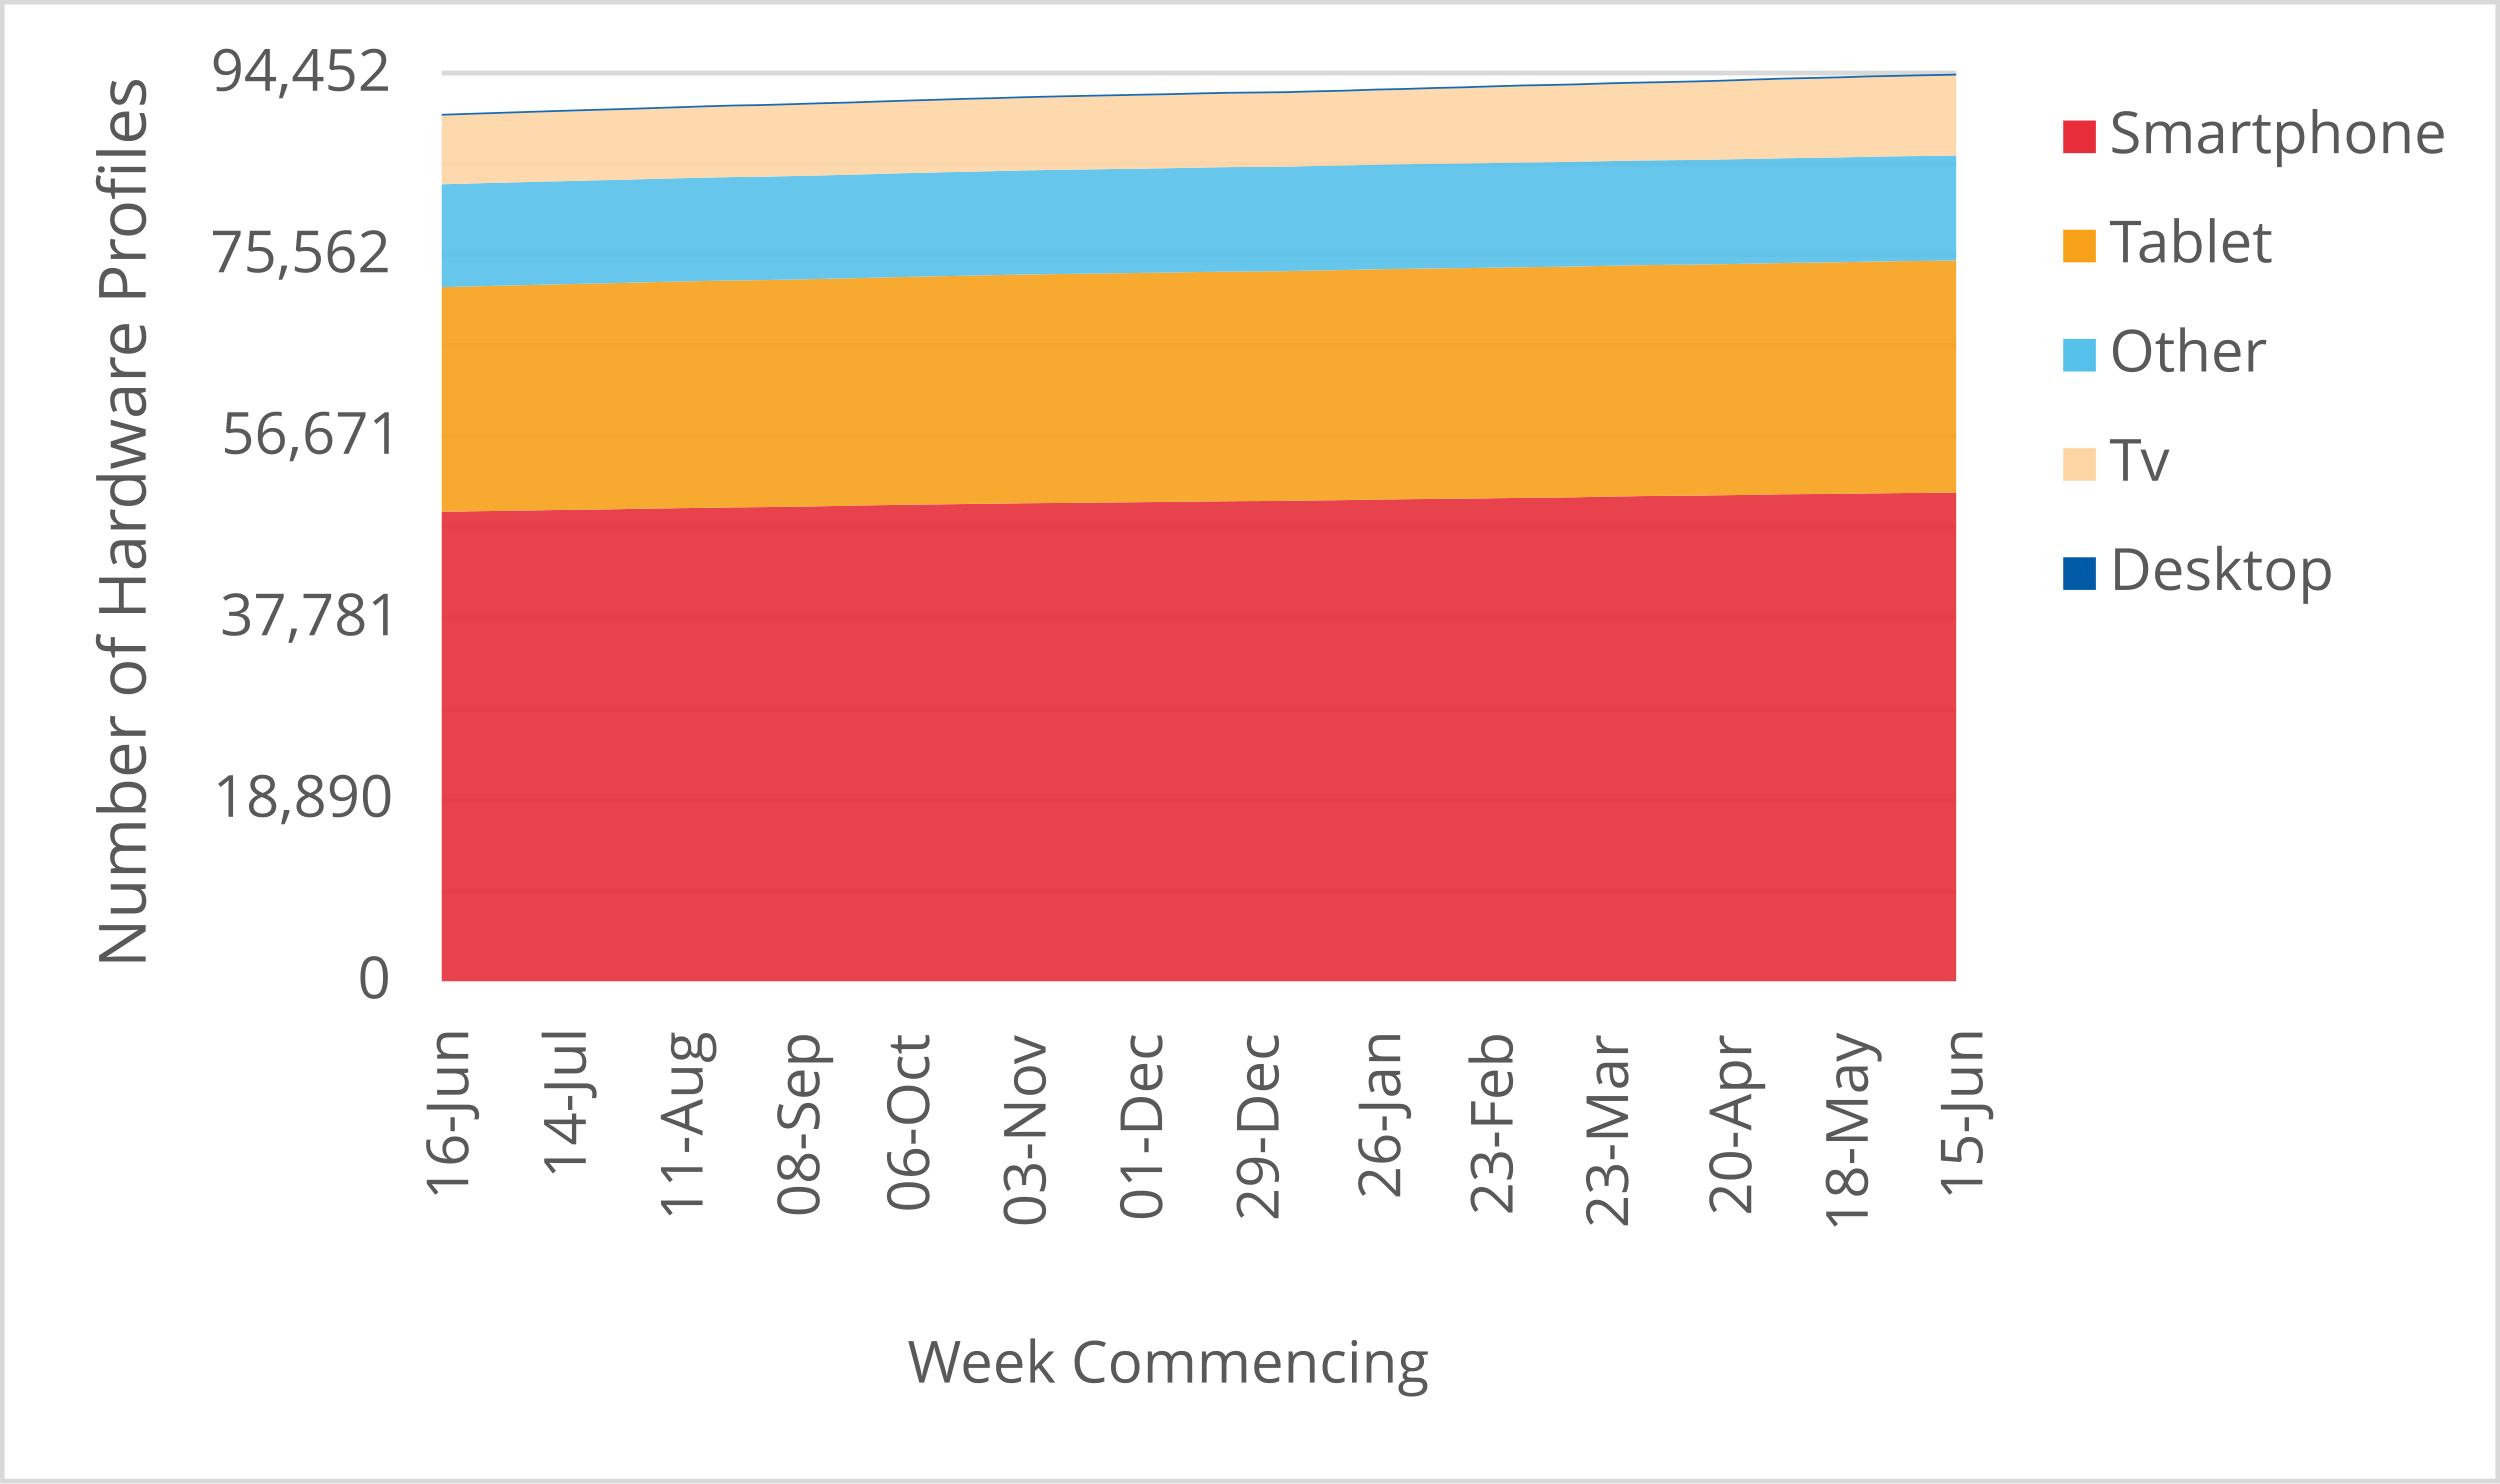
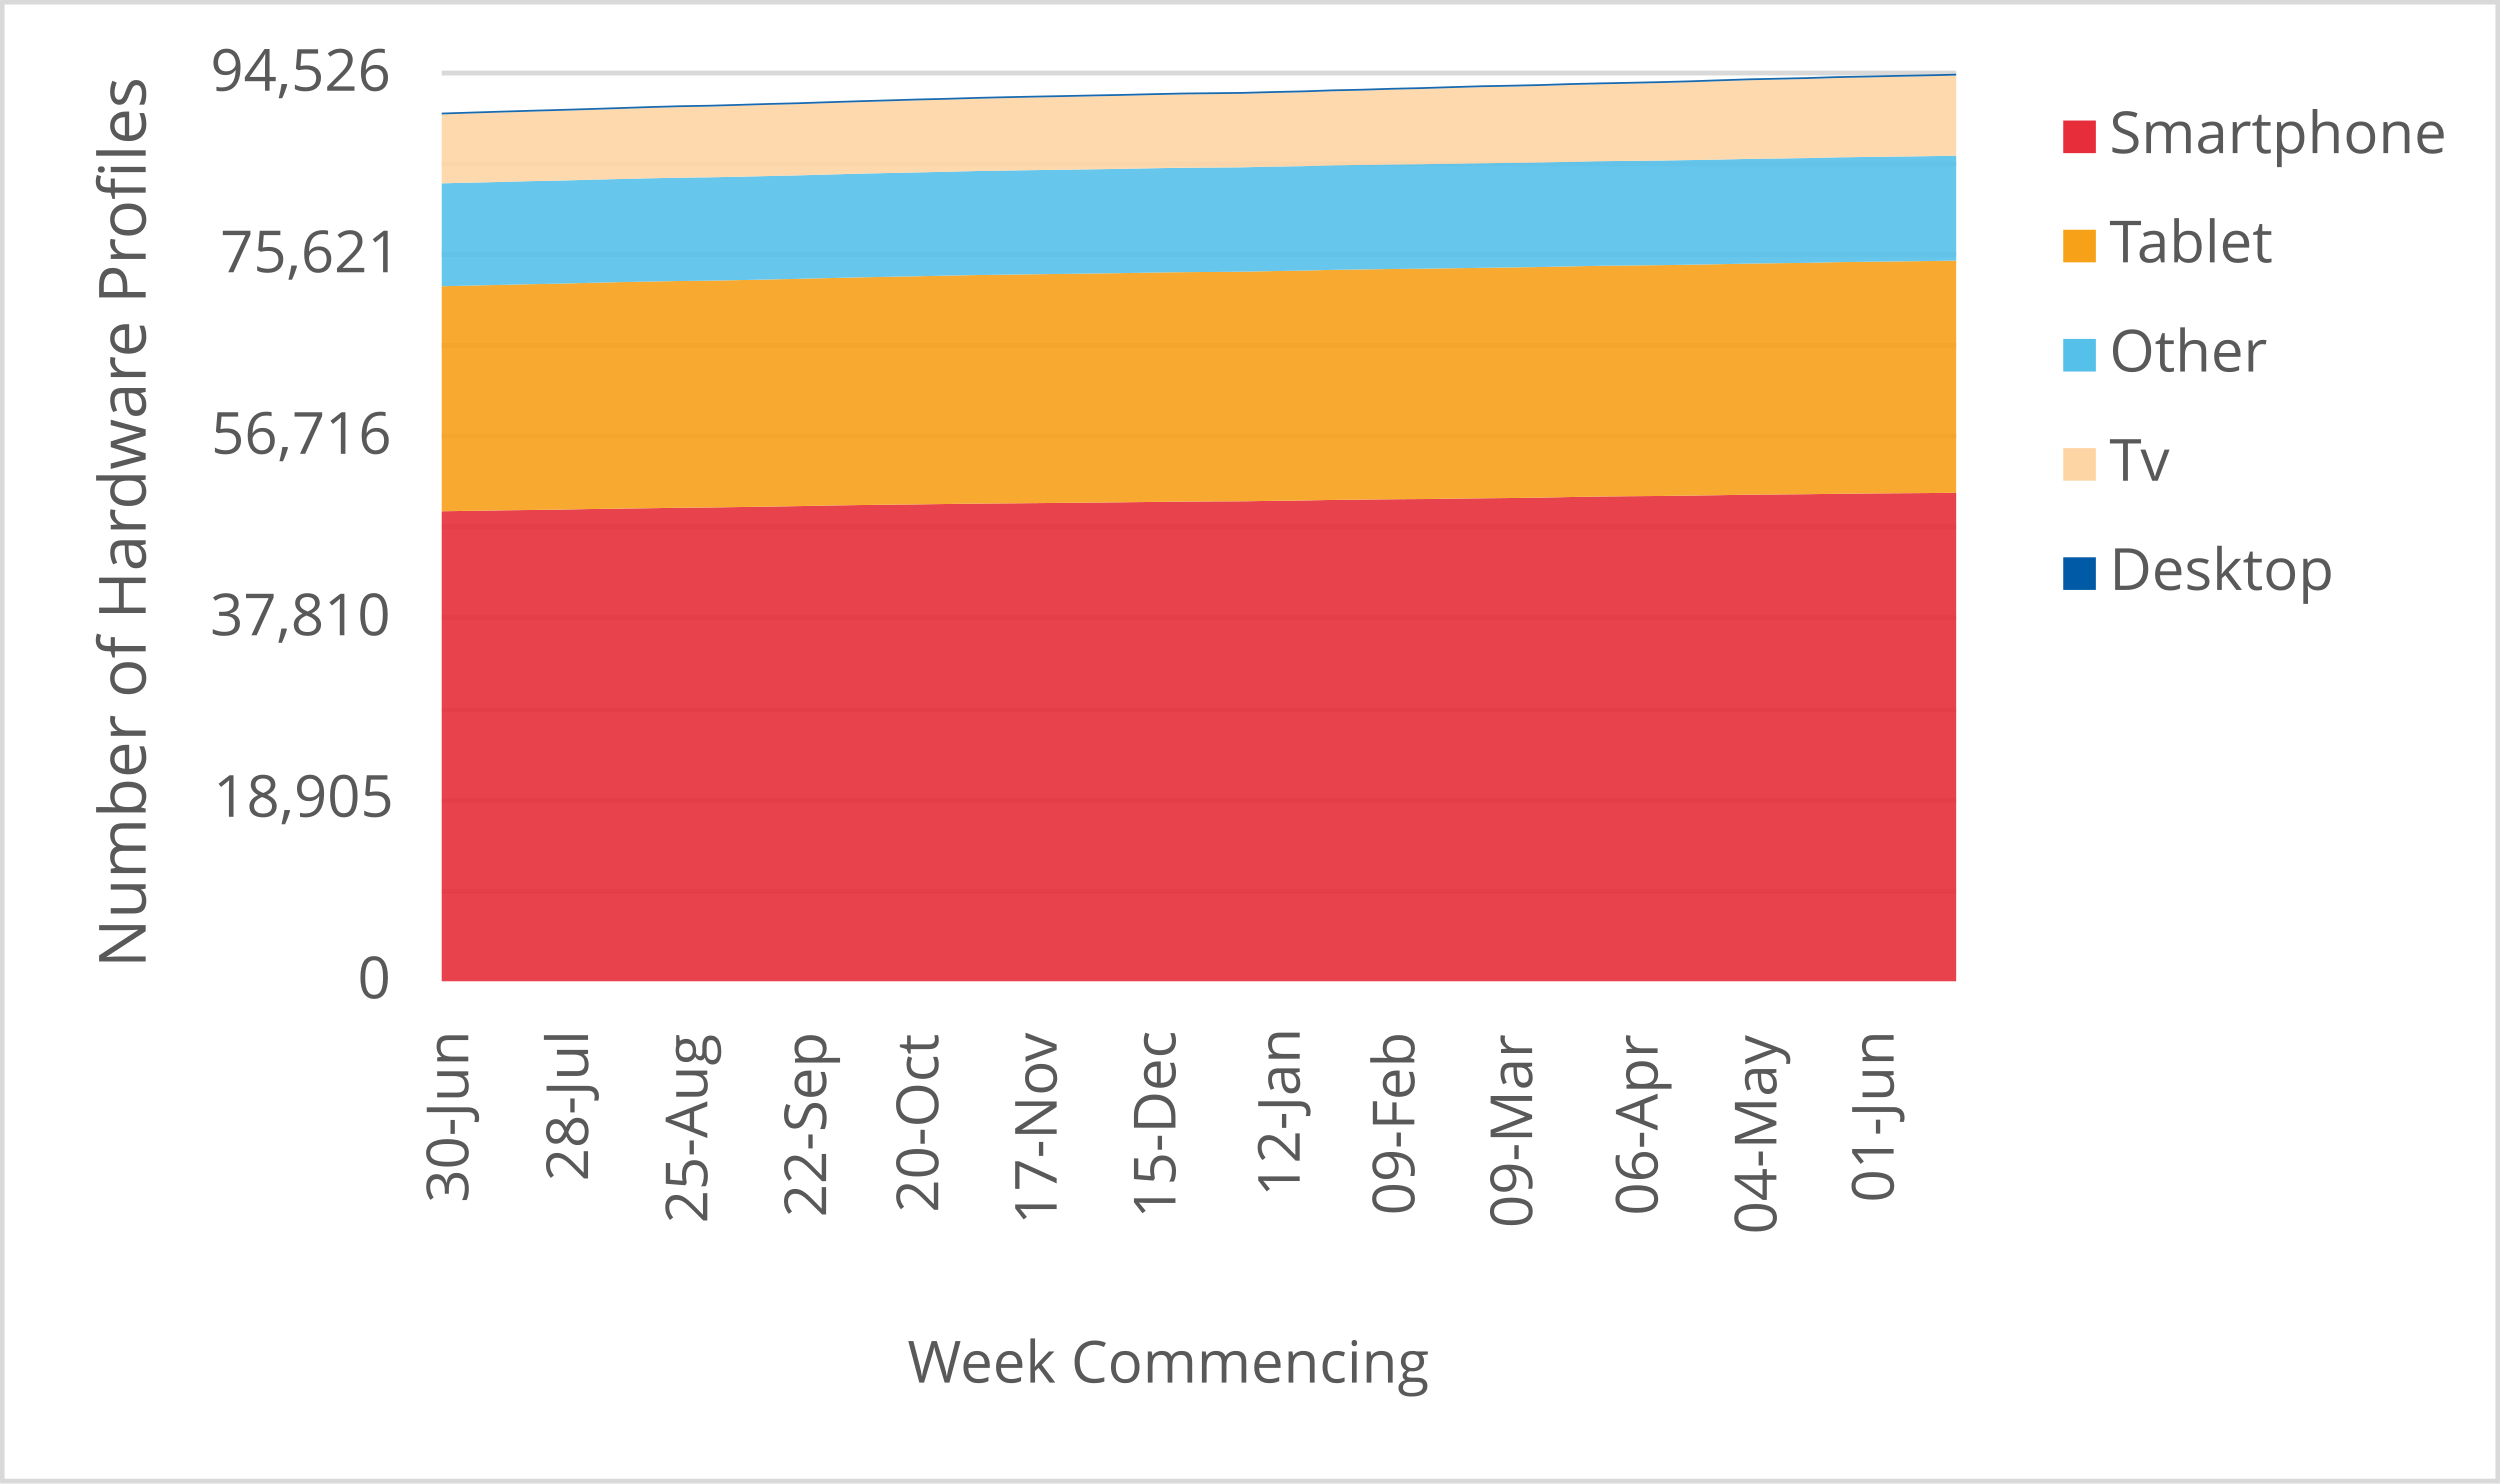
<svg xmlns="http://www.w3.org/2000/svg" width="1763" height="1046" xml:space="preserve" overflow="hidden">
  <defs>
    <clipPath id="clip0">
      <rect x="2917" y="346" width="1763" height="1046" />
    </clipPath>
  </defs>
  <g clip-path="url(#clip0)" transform="translate(-2917 -346)">
    <rect x="2918" y="347" width="1760" height="1043" fill="#FFFFFF" />
    <g>
      <path d="    M3228.5 974.532 4296.5 974.532    M3228.5 910.53 4296.5 910.53    M3228.5 846.528 4296.5 846.528    M3228.5 781.526 4296.5 781.526    M3228.5 717.524 4296.5 717.524    M3228.5 653.522 4296.5 653.522    M3228.5 589.52 4296.5 589.52    M3228.5 525.517 4296.5 525.517    M3228.5 461.515 4296.5 461.515    M3228.5 397.5 4296.5 397.5" stroke="#D9D9D9" stroke-width="3.438" stroke-linejoin="round" stroke-miterlimit="10" fill="none" />
    </g>
    <g>
      <path d="M 1038.5 4296.5 1038.5" stroke="#D9D9D9" stroke-width="3.438" stroke-linejoin="round" stroke-miterlimit="10" fill="none" fill-rule="evenodd" />
    </g>
    <g>
-       <text fill="#595959" font-family="Verdana,Open Sans,DejaVu Sans,sans-serif" font-weight="400" font-size="41" transform="matrix(6.12323e-17 -1 1 6.12323e-17 3247.198 1192.291)">16-Jun</text>
+       <text fill="#595959" font-family="Verdana,Open Sans,DejaVu Sans,sans-serif" font-weight="400" font-size="41" transform="matrix(6.12323e-17 -1 1 6.12323e-17 3247.218 1194.173)">30-Jun</text>
    </g>
    <g>
-       <text fill="#595959" font-family="Verdana,Open Sans,DejaVu Sans,sans-serif" font-weight="400" font-size="41" transform="matrix(6.12323e-17 -1 1 6.12323e-17 3330.083 1177.277)">14-Jul</text>
+       <text fill="#595959" font-family="Verdana,Open Sans,DejaVu Sans,sans-serif" font-weight="400" font-size="41" transform="matrix(6.12323e-17 -1 1 6.12323e-17 3331.694 1179.039)">28-Jul</text>
    </g>
    <g>
-       <text fill="#595959" font-family="Verdana,Open Sans,DejaVu Sans,sans-serif" font-weight="400" font-size="41" transform="matrix(6.12323e-17 -1 1 6.12323e-17 3412.427 1206.906)">11-Aug</text>
+       <text fill="#595959" font-family="Verdana,Open Sans,DejaVu Sans,sans-serif" font-weight="400" font-size="41" transform="matrix(6.12323e-17 -1 1 6.12323e-17 3415.799 1208.667)">25-Aug</text>
    </g>
    <g>
-       <text fill="#595959" font-family="Verdana,Open Sans,DejaVu Sans,sans-serif" font-weight="400" font-size="41" transform="matrix(6.12323e-17 -1 1 6.12323e-17 3494.751 1204.383)">08-Sep</text>
+       <text fill="#595959" font-family="Verdana,Open Sans,DejaVu Sans,sans-serif" font-weight="400" font-size="41" transform="matrix(6.12323e-17 -1 1 6.12323e-17 3499.563 1204.423)">22-Sep</text>
    </g>
    <g>
-       <text fill="#595959" font-family="Verdana,Open Sans,DejaVu Sans,sans-serif" font-weight="400" font-size="41" transform="matrix(6.12323e-17 -1 1 6.12323e-17 3572.18 1201.1)">06-Oct</text>
+       <text fill="#595959" font-family="Verdana,Open Sans,DejaVu Sans,sans-serif" font-weight="400" font-size="41" transform="matrix(6.12323e-17 -1 1 6.12323e-17 3578.624 1201.14)">20-Oct</text>
    </g>
    <g>
-       <text fill="#595959" font-family="Verdana,Open Sans,DejaVu Sans,sans-serif" font-weight="400" font-size="41" transform="matrix(6.12323e-17 -1 1 6.12323e-17 3654.334 1211.43)">03-Nov</text>
+       <text fill="#595959" font-family="Verdana,Open Sans,DejaVu Sans,sans-serif" font-weight="400" font-size="41" transform="matrix(6.12323e-17 -1 1 6.12323e-17 3662.158 1209.708)">17-Nov</text>
    </g>
    <g>
-       <text fill="#595959" font-family="Verdana,Open Sans,DejaVu Sans,sans-serif" font-weight="400" font-size="41" transform="matrix(6.12323e-17 -1 1 6.12323e-17 3736.488 1207.086)">01-Dec</text>
+       <text fill="#595959" font-family="Verdana,Open Sans,DejaVu Sans,sans-serif" font-weight="400" font-size="41" transform="matrix(6.12323e-17 -1 1 6.12323e-17 3745.923 1205.364)">15-Dec</text>
    </g>
    <g>
-       <text fill="#595959" font-family="Verdana,Open Sans,DejaVu Sans,sans-serif" font-weight="400" font-size="41" transform="matrix(6.12323e-17 -1 1 6.12323e-17 3818.622 1207.126)">29-Dec</text>
+       <text fill="#595959" font-family="Verdana,Open Sans,DejaVu Sans,sans-serif" font-weight="400" font-size="41" transform="matrix(6.12323e-17 -1 1 6.12323e-17 3833.551 1189.929)">12-Jan</text>
    </g>
    <g>
-       <text fill="#595959" font-family="Verdana,Open Sans,DejaVu Sans,sans-serif" font-weight="400" font-size="41" transform="matrix(6.12323e-17 -1 1 6.12323e-17 3904.429 1191.691)">26-Jan</text>
+       <text fill="#595959" font-family="Verdana,Open Sans,DejaVu Sans,sans-serif" font-weight="400" font-size="41" transform="matrix(6.12323e-17 -1 1 6.12323e-17 3914.393 1203.042)">09-Feb</text>
    </g>
    <g>
-       <text fill="#595959" font-family="Verdana,Open Sans,DejaVu Sans,sans-serif" font-weight="400" font-size="41" transform="matrix(6.12323e-17 -1 1 6.12323e-17 3983.66 1203.082)">23-Feb</text>
+       <text fill="#595959" font-family="Verdana,Open Sans,DejaVu Sans,sans-serif" font-weight="400" font-size="41" transform="matrix(6.12323e-17 -1 1 6.12323e-17 3997.447 1212.011)">09-Mar</text>
    </g>
    <g>
-       <text fill="#595959" font-family="Verdana,Open Sans,DejaVu Sans,sans-serif" font-weight="400" font-size="41" transform="matrix(6.12323e-17 -1 1 6.12323e-17 4065.083 1212.051)">23-Mar</text>
+       <text fill="#595959" font-family="Verdana,Open Sans,DejaVu Sans,sans-serif" font-weight="400" font-size="41" transform="matrix(6.12323e-17 -1 1 6.12323e-17 4085.936 1203.262)">06-Apr</text>
    </g>
    <g>
-       <text fill="#595959" font-family="Verdana,Open Sans,DejaVu Sans,sans-serif" font-weight="400" font-size="41" transform="matrix(6.12323e-17 -1 1 6.12323e-17 4151.982 1203.302)">20-Apr</text>
+       <text fill="#595959" font-family="Verdana,Open Sans,DejaVu Sans,sans-serif" font-weight="400" font-size="41" transform="matrix(6.12323e-17 -1 1 6.12323e-17 4169.701 1216.475)">04-May</text>
    </g>
    <g>
-       <text fill="#595959" font-family="Verdana,Open Sans,DejaVu Sans,sans-serif" font-weight="400" font-size="41" transform="matrix(6.12323e-17 -1 1 6.12323e-17 4234.115 1214.753)">18-May</text>
-     </g>
-     <g>
-       <text fill="#595959" font-family="Verdana,Open Sans,DejaVu Sans,sans-serif" font-weight="400" font-size="41" transform="matrix(6.12323e-17 -1 1 6.12323e-17 4314.988 1192.291)">15-Jun</text>
+       <text fill="#595959" font-family="Verdana,Open Sans,DejaVu Sans,sans-serif" font-weight="400" font-size="41" transform="matrix(6.12323e-17 -1 1 6.12323e-17 4252.395 1194.013)">01-Jun</text>
    </g>
    <g>
      <text fill="#595959" font-family="Verdana,Open Sans,DejaVu Sans,sans-serif" font-weight="400" font-size="41" transform="matrix(1 0 0 1 3169.141 1050)">0</text>
    </g>
    <g>
-       <text fill="#595959" font-family="Verdana,Open Sans,DejaVu Sans,sans-serif" font-weight="400" font-size="41" transform="matrix(1 0 0 1 3067.042 922)">18,890</text>
+       <text fill="#595959" font-family="Verdana,Open Sans,DejaVu Sans,sans-serif" font-weight="400" font-size="41" transform="matrix(1 0 0 1 3067.362 922)">18,905</text>
    </g>
    <g>
-       <text fill="#595959" font-family="Verdana,Open Sans,DejaVu Sans,sans-serif" font-weight="400" font-size="41" transform="matrix(1 0 0 1 3072.247 794)">37,781</text>
+       <text fill="#595959" font-family="Verdana,Open Sans,DejaVu Sans,sans-serif" font-weight="400" font-size="41" transform="matrix(1 0 0 1 3065.16 794)">37,810</text>
    </g>
    <g>
-       <text fill="#595959" font-family="Verdana,Open Sans,DejaVu Sans,sans-serif" font-weight="400" font-size="41" transform="matrix(1 0 0 1 3073.027 666)">56,671</text>
+       <text fill="#595959" font-family="Verdana,Open Sans,DejaVu Sans,sans-serif" font-weight="400" font-size="41" transform="matrix(1 0 0 1 3065.9 666)">56,716</text>
    </g>
    <g>
-       <text fill="#595959" font-family="Verdana,Open Sans,DejaVu Sans,sans-serif" font-weight="400" font-size="41" transform="matrix(1 0 0 1 3065.32 538)">75,562</text>
+       <text fill="#595959" font-family="Verdana,Open Sans,DejaVu Sans,sans-serif" font-weight="400" font-size="41" transform="matrix(1 0 0 1 3072.247 538)">75,621</text>
    </g>
    <g>
-       <text fill="#595959" font-family="Verdana,Open Sans,DejaVu Sans,sans-serif" font-weight="400" font-size="41" transform="matrix(1 0 0 1 3065.56 410)">94,452</text>
+       <text fill="#595959" font-family="Verdana,Open Sans,DejaVu Sans,sans-serif" font-weight="400" font-size="41" transform="matrix(1 0 0 1 3065.36 410)">94,526</text>
    </g>
    <g>
      <text fill="#595959" font-family="Verdana,Open Sans,DejaVu Sans,sans-serif" font-weight="400" font-size="41" transform="matrix(1 0 0 1 3556.971 1321)">Week Commencing</text>
    </g>
    <g>
      <text fill="#595959" font-family="Verdana,Open Sans,DejaVu Sans,sans-serif" font-weight="400" font-size="46" transform="matrix(6.12323e-17 -1 1 6.12323e-17 3019.73 1028.553)">Number of Hardware Profiles</text>
    </g>
    <rect x="2918.5" y="347.5" width="1760" height="1043" stroke="#D9D9D9" stroke-width="3.438" stroke-linejoin="round" stroke-miterlimit="10" fill="none" />
    <g>
-       <path d="M3228.5 1038 3249.038 1038 3269.577 1038 3290.115 1038 3310.654 1038 3331.192 1038 3351.731 1038 3372.269 1038 3392.808 1038 3413.346 1038 3433.885 1038 3454.423 1038 3474.962 1038 3495.5 1038 3516.038 1038 3536.577 1038 3557.115 1038 3577.654 1038 3598.192 1038 3618.731 1038 3639.269 1038 3659.808 1038 3680.346 1038 3700.885 1038 3721.423 1038 3741.962 1038 3762.5 1038 3783.038 1038 3803.577 1038 3824.115 1038 3844.654 1038 3865.192 1038 3885.731 1038 3906.269 1038 3926.808 1038 3947.346 1038 3967.885 1038 3988.423 1038 4008.962 1038 4029.5 1038 4050.038 1038 4070.577 1038 4091.115 1038 4111.654 1038 4132.192 1038 4152.731 1038 4173.269 1038 4193.808 1038 4214.346 1038 4234.885 1038 4255.423 1038 4275.962 1038 4296.5 1038 4296.5 693.437 4275.962 693.58 4255.423 693.742 4234.885 693.959 4214.346 694.237 4193.808 694.413 4173.269 694.569 4152.731 694.948 4132.192 695.24 4111.654 695.497 4091.115 695.667 4070.577 695.883 4050.038 696.242 4029.5 696.663 4008.962 696.934 3988.423 697.144 3967.885 697.394 3947.346 697.665 3926.808 697.815 3906.269 698.065 3885.731 698.289 3865.192 698.675 3844.654 698.933 3824.115 699.237 3803.577 699.339 3783.038 699.461 3762.5 699.678 3741.962 699.935 3721.423 700.139 3700.885 700.342 3680.346 700.538 3659.808 700.715 3639.269 700.891 3618.731 701.148 3598.192 701.44 3577.654 701.67 3557.115 701.921 3536.577 702.253 3516.038 702.653 3495.5 703.005 3474.962 703.317 3454.423 703.621 3433.885 703.818 3413.346 704.136 3392.808 704.401 3372.269 704.712 3351.731 705.099 3331.192 705.383 3310.654 705.647 3290.115 705.973 3269.577 706.284 3249.038 706.569 3228.5 706.928 3228.5 1038Z" fill="#e62d39" opacity="0.9" />
+       <path d="M3228.5 1038 3249.441 1038 3270.382 1038 3291.324 1038 3312.265 1038 3333.206 1038 3354.147 1038 3375.088 1038 3396.029 1038 3416.971 1038 3437.912 1038 3458.853 1038 3479.794 1038 3500.735 1038 3521.676 1038 3542.618 1038 3563.559 1038 3584.5 1038 3605.441 1038 3626.382 1038 3647.324 1038 3668.265 1038 3689.206 1038 3710.147 1038 3731.088 1038 3752.029 1038 3772.971 1038 3793.912 1038 3814.853 1038 3835.794 1038 3856.735 1038 3877.676 1038 3898.618 1038 3919.559 1038 3940.5 1038 3961.441 1038 3982.382 1038 4003.324 1038 4024.265 1038 4045.206 1038 4066.147 1038 4087.088 1038 4108.029 1038 4128.971 1038 4149.912 1038 4170.853 1038 4191.794 1038 4212.735 1038 4233.676 1038 4254.618 1038 4275.559 1038 4296.5 1038 4296.5 693.484 4275.559 693.707 4254.618 693.849 4233.676 694.012 4212.735 694.228 4191.794 694.506 4170.853 694.682 4149.912 694.838 4128.971 695.217 4108.029 695.508 4087.088 695.765 4066.147 695.935 4045.206 696.151 4024.265 696.51 4003.324 696.93 3982.382 697.201 3961.441 697.411 3940.5 697.661 3919.559 697.932 3898.618 698.081 3877.676 698.331 3856.735 698.555 3835.794 698.941 3814.853 699.198 3793.912 699.503 3772.971 699.604 3752.029 699.726 3731.088 699.943 3710.147 700.2 3689.206 700.403 3668.265 700.606 3647.324 700.803 3626.382 700.979 3605.441 701.155 3584.5 701.412 3563.559 701.703 3542.618 701.933 3521.676 702.184 3500.735 702.516 3479.794 702.915 3458.853 703.267 3437.912 703.579 3416.971 703.883 3396.029 704.08 3375.088 704.398 3354.147 704.662 3333.206 704.973 3312.265 705.359 3291.324 705.644 3270.382 705.908 3249.441 706.233 3228.5 706.544 3228.5 1038Z" fill="#e62d39" opacity="0.9" />
    </g>
    <g>
-       <path d="M3228.5 706.928 3249.038 706.569 3269.577 706.284 3290.115 705.973 3310.654 705.647 3331.192 705.383 3351.731 705.099 3372.269 704.712 3392.808 704.401 3413.346 704.136 3433.885 703.818 3454.423 703.621 3474.962 703.317 3495.5 703.005 3516.038 702.653 3536.577 702.253 3557.115 701.921 3577.654 701.67 3598.192 701.44 3618.731 701.148 3639.269 700.891 3659.808 700.715 3680.346 700.538 3700.885 700.342 3721.423 700.139 3741.962 699.935 3762.5 699.678 3783.038 699.461 3803.577 699.339 3824.115 699.237 3844.654 698.933 3865.192 698.675 3885.731 698.289 3906.269 698.065 3926.808 697.815 3947.346 697.665 3967.885 697.394 3988.423 697.144 4008.962 696.934 4029.5 696.663 4050.038 696.242 4070.577 695.883 4091.115 695.667 4111.654 695.497 4132.192 695.24 4152.731 694.948 4173.269 694.569 4193.808 694.413 4214.346 694.237 4234.885 693.959 4255.423 693.742 4275.962 693.58 4296.5 693.437 4296.5 529.697 4275.962 529.948 4255.423 530.192 4234.885 530.476 4214.346 530.944 4193.808 531.208 4173.269 531.486 4152.731 531.919 4132.192 532.279 4111.654 532.597 4091.115 532.807 4070.577 533.044 4050.038 533.471 4029.5 533.905 4008.962 534.21 3988.423 534.481 3967.885 534.786 3947.346 535.104 3926.808 535.294 3906.269 535.606 3885.731 535.904 3865.192 536.432 3844.654 536.757 3824.115 537.205 3803.577 537.381 3783.038 537.523 3762.5 537.815 3741.962 538.18 3721.423 538.458 3700.885 538.743 3680.346 539.007 3659.808 539.292 3639.269 539.59 3618.731 539.996 3598.192 540.423 3577.654 540.83 3557.115 541.23 3536.577 541.731 3516.038 542.253 3495.5 542.707 3474.962 543.147 3454.423 543.554 3433.885 543.777 3413.346 544.157 3392.808 544.57 3372.269 545.058 3351.731 545.614 3331.192 546.027 3310.654 546.528 3290.115 546.989 3269.577 547.477 3249.038 547.965 3228.5 548.493 3228.5 706.928Z" fill="#f6a118" opacity="0.9" />
+       <path d="M3228.5 706.544 3249.441 706.233 3270.382 705.908 3291.324 705.644 3312.265 705.359 3333.206 704.973 3354.147 704.662 3375.088 704.398 3396.029 704.08 3416.971 703.883 3437.912 703.579 3458.853 703.267 3479.794 702.915 3500.735 702.516 3521.676 702.184 3542.618 701.933 3563.559 701.703 3584.5 701.412 3605.441 701.155 3626.382 700.979 3647.324 700.803 3668.265 700.606 3689.206 700.403 3710.147 700.2 3731.088 699.943 3752.029 699.726 3772.971 699.604 3793.912 699.503 3814.853 699.198 3835.794 698.941 3856.735 698.555 3877.676 698.331 3898.618 698.081 3919.559 697.932 3940.5 697.661 3961.441 697.411 3982.382 697.201 4003.324 696.93 4024.265 696.51 4045.206 696.151 4066.147 695.935 4087.088 695.765 4108.029 695.508 4128.971 695.217 4149.912 694.838 4170.853 694.682 4191.794 694.506 4212.735 694.228 4233.676 694.012 4254.618 693.849 4275.559 693.707 4296.5 693.484 4296.5 529.79 4275.559 530.095 4254.618 530.345 4233.676 530.589 4212.735 530.873 4191.794 531.341 4170.853 531.605 4149.912 531.882 4128.971 532.316 4108.029 532.674 4087.088 532.993 4066.147 533.203 4045.206 533.44 4024.265 533.866 4003.324 534.299 3982.382 534.604 3961.441 534.875 3940.5 535.18 3919.559 535.498 3898.618 535.687 3877.676 535.999 3856.735 536.297 3835.794 536.825 3814.853 537.15 3793.912 537.597 3772.971 537.773 3752.029 537.915 3731.088 538.206 3710.147 538.572 3689.206 538.849 3668.265 539.134 3647.324 539.398 3626.382 539.682 3605.441 539.98 3584.5 540.386 3563.559 540.813 3542.618 541.219 3521.676 541.618 3500.735 542.12 3479.794 542.641 3458.853 543.094 3437.912 543.535 3416.971 543.941 3396.029 544.164 3375.088 544.543 3354.147 544.956 3333.206 545.444 3312.265 545.999 3291.324 546.412 3270.382 546.913 3249.441 547.374 3228.5 547.861 3228.5 706.544Z" fill="#f6a118" opacity="0.9" />
    </g>
    <g>
-       <path d="M3228.5 548.493 3249.038 547.965 3269.577 547.477 3290.115 546.989 3310.654 546.528 3331.192 546.027 3351.731 545.614 3372.269 545.058 3392.808 544.57 3413.346 544.157 3433.885 543.777 3454.423 543.554 3474.962 543.147 3495.5 542.707 3516.038 542.253 3536.577 541.731 3557.115 541.23 3577.654 540.83 3598.192 540.423 3618.731 539.996 3639.269 539.59 3659.808 539.292 3680.346 539.007 3700.885 538.743 3721.423 538.458 3741.962 538.18 3762.5 537.815 3783.038 537.523 3803.577 537.381 3824.115 537.205 3844.654 536.757 3865.192 536.432 3885.731 535.904 3906.269 535.606 3926.808 535.294 3947.346 535.104 3967.885 534.786 3988.423 534.481 4008.962 534.21 4029.5 533.905 4050.038 533.471 4070.577 533.044 4091.115 532.807 4111.654 532.597 4132.192 532.279 4152.731 531.919 4173.269 531.486 4193.808 531.208 4214.346 530.944 4234.885 530.476 4255.423 530.192 4275.962 529.948 4296.5 529.697 4296.5 455.677 4275.962 455.961 4255.423 456.219 4234.885 456.51 4214.346 456.998 4193.808 457.31 4173.269 457.594 4152.731 458.055 4132.192 458.428 4111.654 458.773 4091.115 458.983 4070.577 459.227 4050.038 459.668 4029.5 460.101 4008.962 460.406 3988.423 460.677 3967.885 460.996 3947.346 461.328 3926.808 461.531 3906.269 461.843 3885.731 462.161 3865.192 462.724 3844.654 463.056 3824.115 463.516 3803.577 463.699 3783.038 463.842 3762.5 464.174 3741.962 464.587 3721.423 464.919 3700.885 465.224 3680.346 465.495 3659.808 465.813 3639.269 466.159 3618.731 466.667 3598.192 467.142 3577.654 467.596 3557.115 468.043 3536.577 468.659 3516.038 469.222 3495.5 469.703 3474.962 470.184 3454.423 470.604 3433.885 470.855 3413.346 471.288 3392.808 471.783 3372.269 472.298 3351.731 472.874 3331.192 473.301 3310.654 473.836 3290.115 474.338 3269.577 474.839 3249.038 475.381 3228.5 475.944 3228.5 548.493Z" fill="#55c0e9" opacity="0.9" />
+       <path d="M3228.5 547.861 3249.441 547.374 3270.382 546.913 3291.324 546.412 3312.265 545.999 3333.206 545.444 3354.147 544.956 3375.088 544.543 3396.029 544.164 3416.971 543.941 3437.912 543.535 3458.853 543.094 3479.794 542.641 3500.735 542.12 3521.676 541.618 3542.618 541.219 3563.559 540.813 3584.5 540.386 3605.441 539.98 3626.382 539.682 3647.324 539.398 3668.265 539.134 3689.206 538.849 3710.147 538.572 3731.088 538.206 3752.029 537.915 3772.971 537.773 3793.912 537.597 3814.853 537.15 3835.794 536.825 3856.735 536.297 3877.676 535.999 3898.618 535.687 3919.559 535.498 3940.5 535.18 3961.441 534.875 3982.382 534.604 4003.324 534.299 4024.265 533.866 4045.206 533.44 4066.147 533.203 4087.088 532.993 4108.029 532.674 4128.971 532.316 4149.912 531.882 4170.853 531.605 4191.794 531.341 4212.735 530.873 4233.676 530.589 4254.618 530.345 4275.559 530.095 4296.5 529.79 4296.5 455.808 4275.559 456.133 4254.618 456.417 4233.676 456.674 4212.735 456.965 4191.794 457.453 4170.853 457.764 4149.912 458.049 4128.971 458.509 4108.029 458.881 4087.088 459.227 4066.147 459.437 4045.206 459.68 4024.265 460.12 4003.324 460.554 3982.382 460.858 3961.441 461.129 3940.5 461.448 3919.559 461.779 3898.618 461.982 3877.676 462.294 3856.735 462.612 3835.794 463.174 3814.853 463.506 3793.912 463.966 3772.971 464.149 3752.029 464.291 3731.088 464.623 3710.147 465.036 3689.206 465.368 3668.265 465.672 3647.324 465.943 3626.382 466.261 3605.441 466.607 3584.5 467.115 3563.559 467.588 3542.618 468.042 3521.676 468.489 3500.735 469.105 3479.794 469.667 3458.853 470.148 3437.912 470.628 3416.971 471.048 3396.029 471.299 3375.088 471.732 3354.147 472.226 3333.206 472.741 3312.265 473.316 3291.324 473.743 3270.382 474.278 3249.441 474.779 3228.5 475.28 3228.5 547.861Z" fill="#55c0e9" opacity="0.9" />
    </g>
    <g>
-       <path d="M3228.5 475.944 3249.038 475.381 3269.577 474.839 3290.115 474.338 3310.654 473.836 3331.192 473.301 3351.731 472.874 3372.269 472.298 3392.808 471.783 3413.346 471.288 3433.885 470.855 3454.423 470.604 3474.962 470.184 3495.5 469.703 3516.038 469.222 3536.577 468.659 3557.115 468.043 3577.654 467.596 3598.192 467.142 3618.731 466.667 3639.269 466.159 3659.808 465.813 3680.346 465.495 3700.885 465.224 3721.423 464.919 3741.962 464.587 3762.5 464.174 3783.038 463.842 3803.577 463.699 3824.115 463.516 3844.654 463.056 3865.192 462.724 3885.731 462.161 3906.269 461.843 3926.808 461.531 3947.346 461.328 3967.885 460.996 3988.423 460.677 4008.962 460.406 4029.5 460.101 4050.038 459.668 4070.577 459.227 4091.115 458.983 4111.654 458.773 4132.192 458.428 4152.731 458.055 4173.269 457.594 4193.808 457.31 4214.346 456.998 4234.885 456.51 4255.423 456.219 4275.962 455.961 4296.5 455.677 4296.5 399.274 4275.962 399.66 4255.423 400.114 4234.885 400.507 4214.346 401.178 4193.808 401.639 4173.269 402.099 4152.731 402.791 4132.192 403.516 4111.654 404.078 4091.115 404.532 4070.577 404.945 4050.038 405.433 4029.5 406.118 4008.962 406.585 3988.423 406.971 3967.885 407.595 3947.346 408.266 3926.808 408.747 3906.269 409.404 3885.731 409.858 3865.192 410.59 3844.654 411.05 3824.115 411.633 3803.577 411.877 3783.038 412.08 3762.5 412.521 3741.962 413.036 3721.423 413.422 3700.885 413.862 3680.346 414.255 3659.808 414.689 3639.269 415.184 3618.731 415.827 3598.192 416.322 3577.654 416.966 3557.115 417.569 3536.577 418.24 3516.038 418.951 3495.5 419.466 3474.962 420.11 3454.423 420.706 3433.885 421.052 3413.346 421.655 3392.808 422.353 3372.269 423.03 3351.731 423.667 3331.192 424.257 3310.654 424.88 3290.115 425.544 3269.577 426.215 3249.038 426.872 3228.5 427.57 3228.5 475.944Z" fill="#fdd5a4" opacity="0.9" />
+       <path d="M3228.5 475.28 3249.441 474.779 3270.382 474.278 3291.324 473.743 3312.265 473.316 3333.206 472.741 3354.147 472.226 3375.088 471.732 3396.029 471.299 3416.971 471.048 3437.912 470.628 3458.853 470.148 3479.794 469.667 3500.735 469.105 3521.676 468.489 3542.618 468.042 3563.559 467.588 3584.5 467.115 3605.441 466.607 3626.382 466.261 3647.324 465.943 3668.265 465.672 3689.206 465.368 3710.147 465.036 3731.088 464.623 3752.029 464.291 3772.971 464.149 3793.912 463.966 3814.853 463.506 3835.794 463.174 3856.735 462.612 3877.676 462.294 3898.618 461.982 3919.559 461.779 3940.5 461.448 3961.441 461.129 3982.382 460.858 4003.324 460.554 4024.265 460.12 4045.206 459.68 4066.147 459.437 4087.088 459.227 4108.029 458.881 4128.971 458.509 4149.912 458.049 4170.853 457.764 4191.794 457.453 4212.735 456.965 4233.676 456.674 4254.618 456.417 4275.559 456.133 4296.5 455.808 4296.5 399.273 4275.559 399.774 4254.618 400.16 4233.676 400.613 4212.735 401.006 4191.794 401.676 4170.853 402.137 4149.912 402.597 4128.971 403.288 4108.029 404.012 4087.088 404.574 4066.147 405.028 4045.206 405.441 4024.265 405.928 4003.324 406.612 3982.382 407.079 3961.441 407.465 3940.5 408.088 3919.559 408.759 3898.618 409.239 3877.676 409.896 3856.735 410.35 3835.794 411.081 3814.853 411.541 3793.912 412.124 3772.971 412.367 3752.029 412.57 3731.088 413.01 3710.147 413.525 3689.206 413.911 3668.265 414.351 3647.324 414.744 3626.382 415.177 3605.441 415.671 3584.5 416.315 3563.559 416.809 3542.618 417.452 3521.676 418.055 3500.735 418.725 3479.794 419.436 3458.853 419.95 3437.912 420.594 3416.971 421.189 3396.029 421.535 3375.088 422.137 3354.147 422.835 3333.206 423.512 3312.265 424.148 3291.324 424.737 3270.382 425.36 3249.441 426.024 3228.5 426.694 3228.5 475.28Z" fill="#fdd5a4" opacity="0.9" />
    </g>
    <g>
-       <path d="M3228.5 427.57 3249.038 426.872 3269.577 426.215 3290.115 425.544 3310.654 424.88 3331.192 424.257 3351.731 423.667 3372.269 423.03 3392.808 422.353 3413.346 421.655 3433.885 421.052 3454.423 420.706 3474.962 420.11 3495.5 419.466 3516.038 418.951 3536.577 418.24 3557.115 417.569 3577.654 416.966 3598.192 416.322 3618.731 415.827 3639.269 415.184 3659.808 414.689 3680.346 414.255 3700.885 413.862 3721.423 413.422 3741.962 413.036 3762.5 412.521 3783.038 412.08 3803.577 411.877 3824.115 411.633 3844.654 411.05 3865.192 410.59 3885.731 409.858 3906.269 409.404 3926.808 408.747 3947.346 408.266 3967.885 407.595 3988.423 406.971 4008.962 406.585 4029.5 406.118 4050.038 405.433 4070.577 404.945 4091.115 404.532 4111.654 404.078 4132.192 403.516 4152.731 402.791 4173.269 402.099 4193.808 401.639 4214.346 401.178 4234.885 400.507 4255.423 400.114 4275.962 399.66 4296.5 399.274 4296.5 398 4275.962 398.386 4255.423 398.84 4234.885 399.233 4214.346 399.904 4193.808 400.365 4173.269 400.826 4152.731 401.517 4132.192 402.242 4111.654 402.804 4091.115 403.258 4070.577 403.671 4050.038 404.159 4029.5 404.844 4008.962 405.311 3988.423 405.697 3967.885 406.321 3947.346 406.992 3926.808 407.473 3906.269 408.13 3885.731 408.584 3865.192 409.316 3844.654 409.777 3824.115 410.359 3803.577 410.603 3783.038 410.807 3762.5 411.247 3741.962 411.762 3721.423 412.162 3700.885 412.602 3680.346 412.995 3659.808 413.429 3639.269 413.923 3618.731 414.567 3598.192 415.062 3577.654 415.706 3557.115 416.309 3536.577 416.979 3516.038 417.691 3495.5 418.206 3474.962 418.85 3454.423 419.446 3433.885 419.791 3413.346 420.394 3392.808 421.092 3372.269 421.77 3351.731 422.407 3331.192 422.996 3310.654 423.62 3290.115 424.284 3269.577 424.955 3249.038 425.612 3228.5 426.31 3228.5 427.57Z" fill="#005aa6" opacity="0.9" />
+       <path d="M3228.5 426.694 3249.441 426.024 3270.382 425.36 3291.324 424.737 3312.265 424.148 3333.206 423.512 3354.147 422.835 3375.088 422.137 3396.029 421.535 3416.971 421.189 3437.912 420.594 3458.853 419.95 3479.794 419.436 3500.735 418.725 3521.676 418.055 3542.618 417.452 3563.559 416.809 3584.5 416.315 3605.441 415.671 3626.382 415.177 3647.324 414.744 3668.265 414.351 3689.206 413.911 3710.147 413.525 3731.088 413.01 3752.029 412.57 3772.971 412.367 3793.912 412.124 3814.853 411.541 3835.794 411.081 3856.735 410.35 3877.676 409.896 3898.618 409.239 3919.559 408.759 3940.5 408.088 3961.441 407.465 3982.382 407.079 4003.324 406.612 4024.265 405.928 4045.206 405.441 4066.147 405.028 4087.088 404.574 4108.029 404.012 4128.971 403.288 4149.912 402.597 4170.853 402.137 4191.794 401.676 4212.735 401.006 4233.676 400.613 4254.618 400.16 4275.559 399.774 4296.5 399.273 4296.5 398 4275.559 398.501 4254.618 398.887 4233.676 399.341 4212.735 399.733 4191.794 400.404 4170.853 400.864 4149.912 401.324 4128.971 402.015 4108.029 402.739 4087.088 403.301 4066.147 403.755 4045.206 404.168 4024.265 404.656 4003.324 405.339 3982.382 405.807 3961.441 406.192 3940.5 406.815 3919.559 407.486 3898.618 407.966 3877.676 408.623 3856.735 409.077 3835.794 409.808 3814.853 410.268 3793.912 410.851 3772.971 411.094 3752.029 411.298 3731.088 411.738 3710.147 412.252 3689.206 412.652 3668.265 413.092 3647.324 413.484 3626.382 413.918 3605.441 414.412 3584.5 415.055 3563.559 415.549 3542.618 416.193 3521.676 416.795 3500.735 417.466 3479.794 418.176 3458.853 418.691 3437.912 419.334 3416.971 419.93 3396.029 420.275 3375.088 420.878 3354.147 421.575 3333.206 422.252 3312.265 422.889 3291.324 423.478 3270.382 424.101 3249.441 424.764 3228.5 425.435 3228.5 426.694Z" fill="#005aa6" opacity="0.9" />
    </g>
    <g>
      <rect x="4372" y="431" width="23" height="23" fill="#e62d39" />
    </g>
    <g>
      <text fill="#595959" font-family="Verdana,Open Sans,DejaVu Sans,sans-serif" font-weight="400" font-size="41" transform="matrix(1 0 0 1 4404.56 454)">Smartphone</text>
    </g>
    <g>
      <rect x="4372" y="508" width="23" height="23" fill="#f6a118" />
    </g>
    <g>
      <text fill="#595959" font-family="Verdana,Open Sans,DejaVu Sans,sans-serif" font-weight="400" font-size="41" transform="matrix(1 0 0 1 4404.56 531)">Tablet</text>
    </g>
    <g>
      <rect x="4372" y="585" width="23" height="23" fill="#55c0e9" />
    </g>
    <g>
      <text fill="#595959" font-family="Verdana,Open Sans,DejaVu Sans,sans-serif" font-weight="400" font-size="41" transform="matrix(1 0 0 1 4404.56 608)">Other</text>
    </g>
    <g>
      <rect x="4372" y="662" width="23" height="23" fill="#fdd5a4" />
    </g>
    <g>
      <text fill="#595959" font-family="Verdana,Open Sans,DejaVu Sans,sans-serif" font-weight="400" font-size="41" transform="matrix(1 0 0 1 4404.56 685)">Tv</text>
    </g>
    <g>
      <rect x="4372" y="739" width="23" height="23" fill="#005aa6" />
    </g>
    <g>
      <text fill="#595959" font-family="Verdana,Open Sans,DejaVu Sans,sans-serif" font-weight="400" font-size="41" transform="matrix(1 0 0 1 4404.56 762)">Desktop</text>
    </g>
  </g>
</svg>
